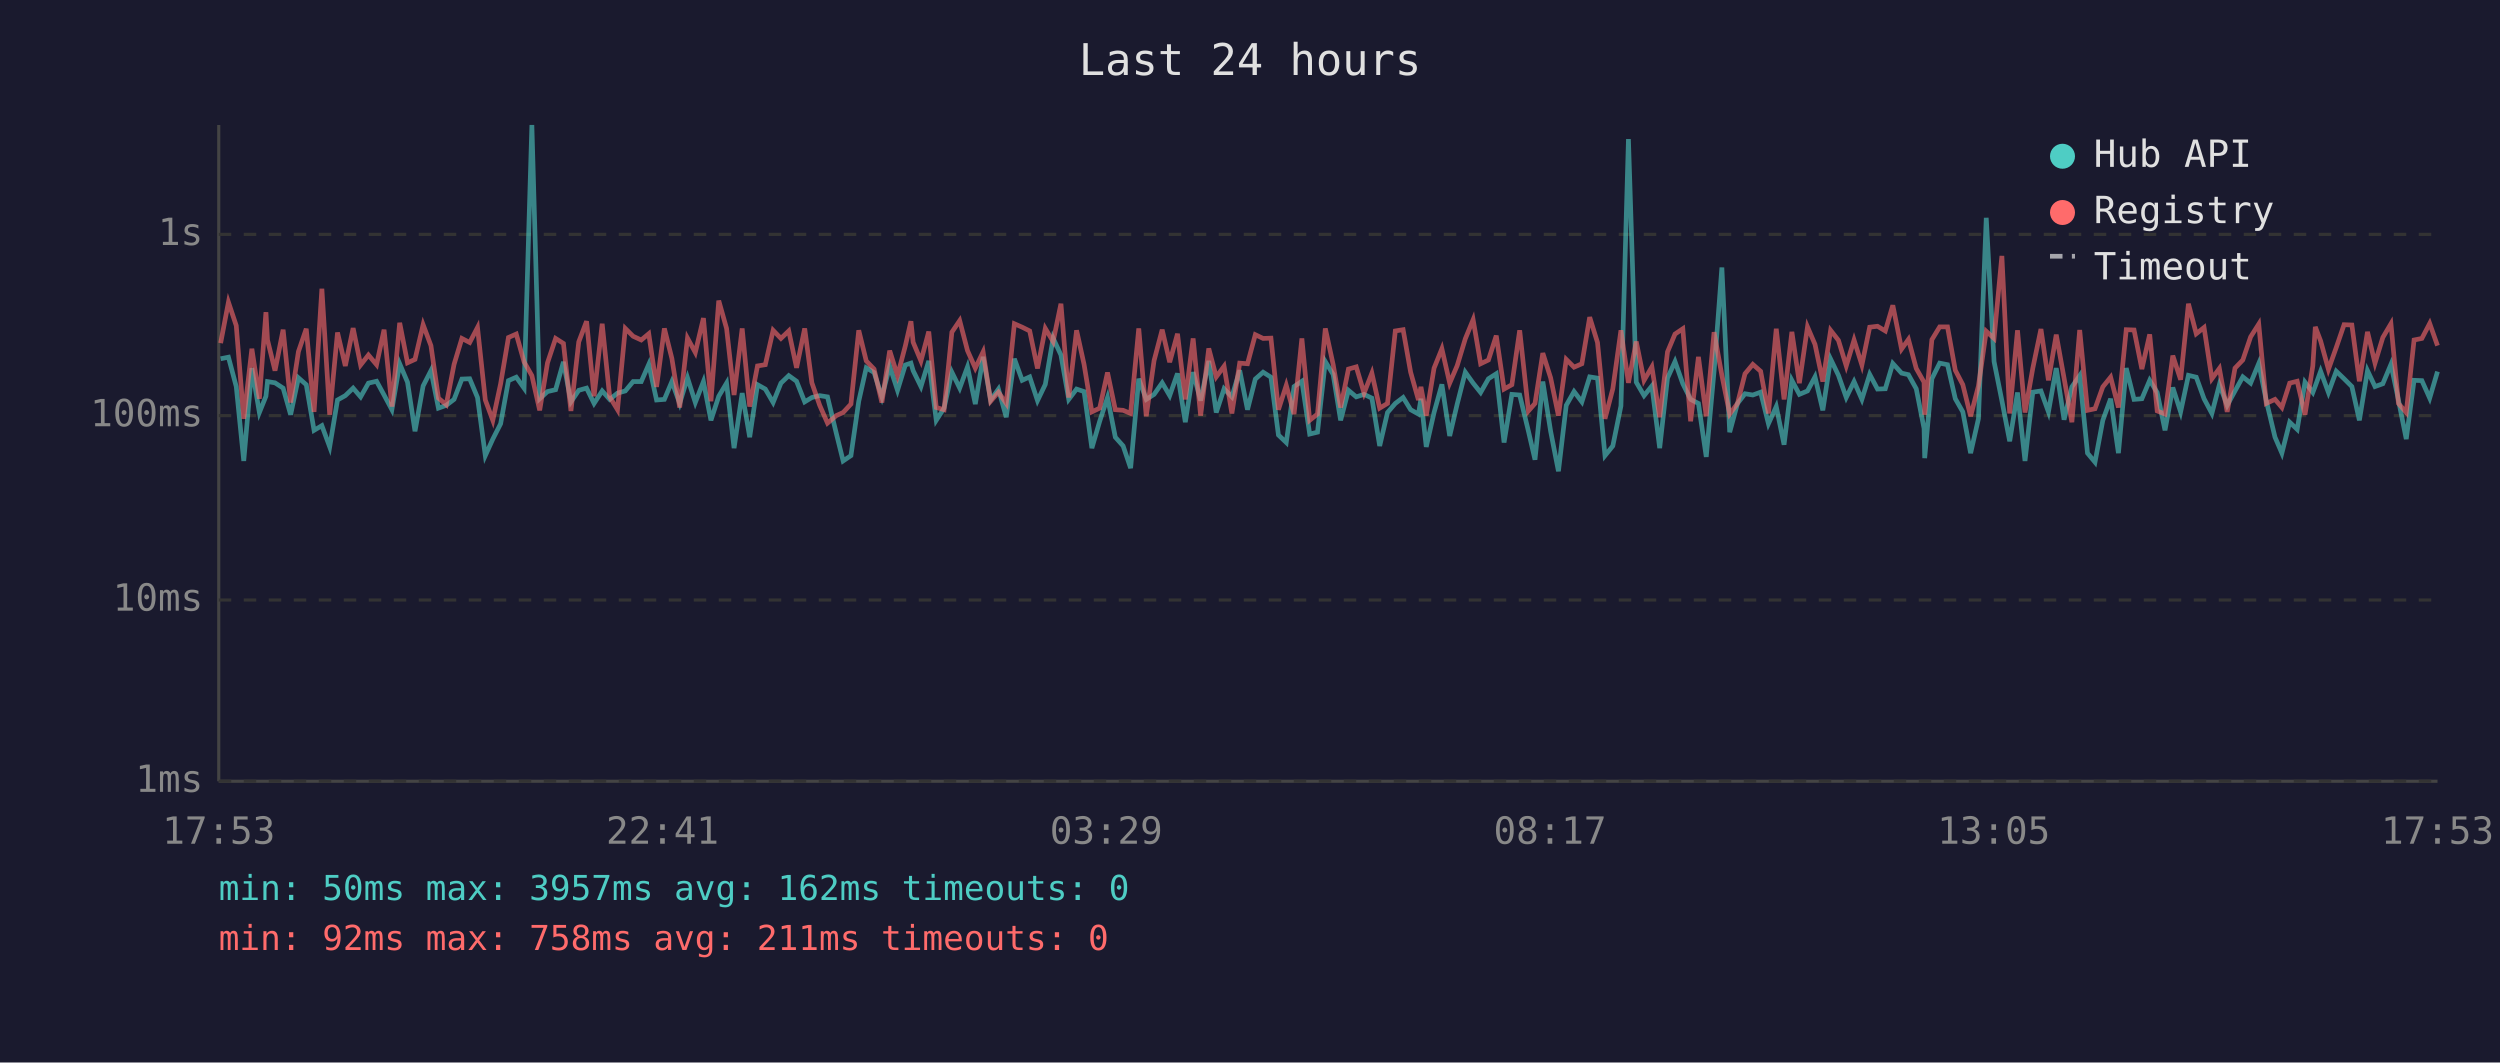
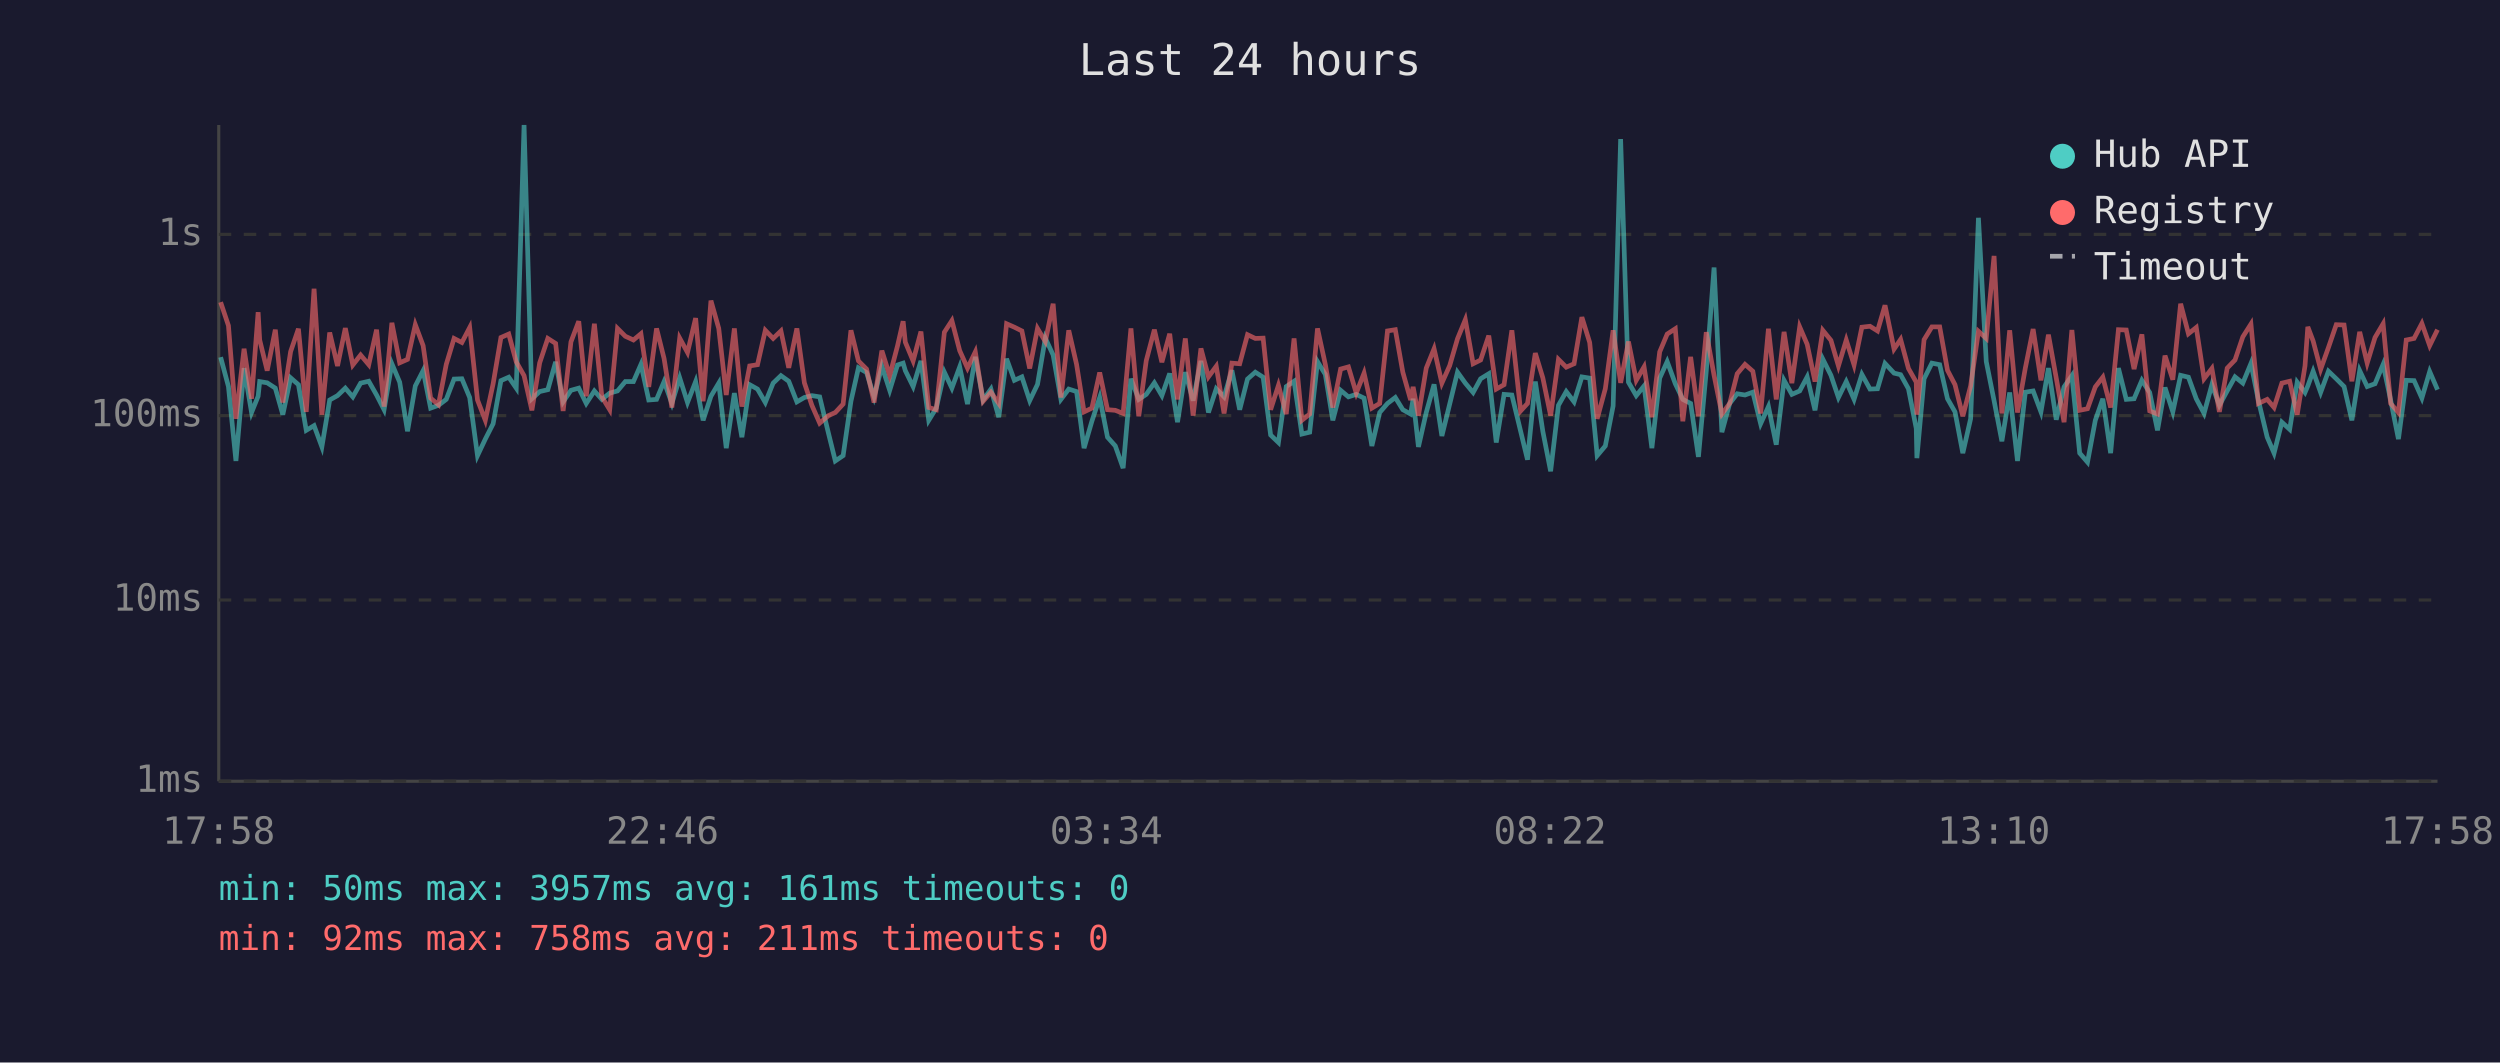
<svg xmlns="http://www.w3.org/2000/svg" viewBox="0 0 800 340" font-family="monospace" font-size="12">
  <rect width="800" height="340" fill="#1a1a2e" />
  <text x="400" y="24" fill="#e0e0e0" font-size="14" text-anchor="middle">Last 24 hours</text>
  <line x1="70" y1="40" x2="70" y2="250" stroke="#444" stroke-width="1" />
  <line x1="70" y1="250" x2="780" y2="250" stroke="#444" stroke-width="1" />
  <line x1="70" y1="250" x2="780" y2="250" stroke="#333" stroke-width="1" stroke-dasharray="4" />
  <text x="65" y="250" fill="#888" text-anchor="end" dominant-baseline="middle">1ms</text>
  <line x1="70" y1="192" x2="780" y2="192" stroke="#333" stroke-width="1" stroke-dasharray="4" />
  <text x="65" y="192" fill="#888" text-anchor="end" dominant-baseline="middle">10ms</text>
  <line x1="70" y1="133" x2="780" y2="133" stroke="#333" stroke-width="1" stroke-dasharray="4" />
  <text x="65" y="133" fill="#888" text-anchor="end" dominant-baseline="middle">100ms</text>
  <line x1="70" y1="75" x2="780" y2="75" stroke="#333" stroke-width="1" stroke-dasharray="4" />
  <text x="65" y="75" fill="#888" text-anchor="end" dominant-baseline="middle">1s</text>
-   <text x="70" y="270" fill="#888" text-anchor="middle">17:53</text>
-   <text x="212" y="270" fill="#888" text-anchor="middle">22:41</text>
-   <text x="354" y="270" fill="#888" text-anchor="middle">03:29</text>
-   <text x="496" y="270" fill="#888" text-anchor="middle">08:17</text>
-   <text x="638" y="270" fill="#888" text-anchor="middle">13:05</text>
-   <text x="780" y="270" fill="#888" text-anchor="middle">17:53</text>
-   <polyline points="70.6,114.8 73.1,114.3 75.6,123.7 78.0,147.5 80.6,117.8 83.0,132.0 85.1,126.8 85.6,122.1 88.0,122.5 90.6,124.2 93.0,132.7 95.5,120.9 98.0,123.1 100.5,137.7 103.0,136.2 105.5,143.0 108.0,128.0 110.5,126.6 113.0,124.2 115.4,127.0 117.9,122.6 120.5,122.0 122.9,126.4 125.4,131.1 127.9,116.4 130.4,122.3 132.8,138.0 135.4,123.5 137.9,118.6 140.3,130.6 142.8,129.7 145.3,127.8 147.8,121.3 150.3,121.2 152.8,127.2 155.3,145.8 157.7,140.5 160.2,135.6 162.7,121.8 165.2,120.7 167.7,124.2 170.2,40.0 172.7,127.6 175.2,125.3 177.8,124.7 180.3,115.8 182.7,128.6 185.2,124.9 187.7,124.2 190.1,129.1 192.7,125.1 195.1,127.8 197.6,125.8 200.1,125.1 202.6,122.1 205.2,122.1 207.6,116.6 210.1,128.0 212.6,127.8 215.0,122.1 217.5,129.1 220.0,120.9 222.5,128.8 225.1,122.1 227.5,134.5 230.0,126.8 232.5,122.6 234.9,143.4 237.5,125.8 239.9,139.9 242.4,123.1 244.9,124.5 247.4,128.8 249.9,122.6 252.4,120.2 254.9,122.0 257.5,128.6 259.8,127.2 262.3,126.6 264.8,127.0 267.6,138.6 269.8,147.5 272.3,145.8 274.8,128.4 277.2,117.7 279.7,119.2 282.2,127.0 284.7,117.2 287.2,124.9 289.7,116.8 291.5,116.2 292.2,118.6 294.7,123.7 297.2,115.5 299.6,134.5 302.1,130.6 304.6,119.1 307.1,124.2 309.6,117.4 312.1,129.3 314.6,114.2 317.0,128.0 319.5,124.5 322.0,133.5 324.6,114.8 327.1,121.7 329.5,120.6 332.0,128.2 334.5,123.0 337.0,108.2 339.5,113.6 342.0,127.8 344.5,124.5 346.9,125.3 349.4,143.4 351.9,134.8 354.4,127.2 356.9,139.9 359.4,142.7 361.8,149.8 364.4,121.2 366.8,127.8 369.3,126.2 371.9,122.5 374.3,126.6 376.8,119.5 379.3,135.1 381.8,119.1 384.2,128.2 386.8,115.5 389.2,132.0 391.7,124.4 394.2,127.0 396.7,118.5 399.2,131.1 401.7,121.3 404.2,119.1 406.7,120.7 409.1,139.2 411.6,141.6 414.1,123.7 416.6,122.0 419.1,138.9 421.6,138.3 424.1,115.7 426.6,119.8 429.0,134.5 431.5,124.9 434.0,127.0 436.5,126.2 439.0,127.4 441.5,142.7 444.0,132.0 446.5,129.1 449.0,127.2 451.4,131.1 453.9,132.5 454.7,127.6 456.4,143.0 458.9,132.0 461.4,123.0 463.9,139.5 466.3,129.3 468.9,119.1 471.4,122.6 473.8,125.6 476.3,121.2 478.8,119.6 481.3,141.6 483.8,126.2 486.3,126.4 489.1,138.0 491.2,147.1 493.7,122.1 496.2,138.0 498.7,150.8 501.2,129.7 503.7,125.3 506.2,128.6 508.7,120.6 511.2,121.0 513.6,145.8 516.1,142.7 518.7,129.9 521.1,44.5 523.6,122.3 526.1,126.6 528.6,123.5 531.1,143.4 533.6,121.0 536.0,115.7 538.5,122.8 541.0,127.8 543.5,129.1 546.0,146.2 548.5,118.8 551.0,85.6 553.5,138.3 556.0,129.1 558.4,126.0 560.9,126.4 563.4,125.5 565.9,135.6 568.4,130.1 570.9,142.3 573.4,121.7 575.8,126.2 578.4,125.1 580.8,120.6 583.3,131.3 585.8,114.9 588.3,120.1 590.8,127.2 593.3,122.1 595.8,127.8 598.3,119.8 600.8,124.5 603.3,124.4 605.7,116.3 608.5,119.4 610.7,119.9 613.2,124.4 615.7,137.1 615.9,146.6 618.2,121.2 620.7,116.2 623.2,116.7 625.7,127.6 628.1,131.8 630.6,145.0 633.1,134.0 635.6,69.7 638.1,115.7 640.6,128.2 643.1,141.2 645.6,125.6 648.0,147.5 650.5,125.5 653.1,125.1 655.5,131.8 658.0,117.8 660.5,134.3 663.0,123.8 665.5,120.2 668.0,145.0 670.4,147.9 672.9,134.5 675.4,127.6 677.9,145.0 680.4,117.8 682.9,127.8 685.4,127.6 687.9,121.7 690.3,125.6 692.8,137.7 695.3,124.0 697.8,131.8 700.3,120.1 702.8,120.7 705.3,127.6 707.8,132.3 710.2,123.1 712.7,129.7 715.2,125.1 717.7,120.6 720.2,122.6 722.8,116.3 725.2,128.2 728.0,139.9 730.2,145.0 732.7,135.1 735.1,137.4 737.6,122.3 740.1,125.6 740.9,123.5 742.6,118.8 745.1,125.6 747.6,118.8 750.1,121.2 752.6,123.7 755.0,134.5 757.6,118.6 760.0,123.7 762.5,122.8 765.1,116.6 767.5,128.0 770.0,140.5 772.5,121.7 775.0,121.8 777.5,127.4 780.0,118.9" fill="none" stroke="#4ecdc4" stroke-width="1.5" opacity="0.6" />
-   <polyline points="70.6,109.8 73.1,96.7 75.6,104.2 78.0,134.0 80.6,111.6 83.0,127.6 85.1,99.9 85.6,108.8 88.0,118.6 90.6,105.5 93.0,128.8 95.5,112.5 98.0,105.2 100.5,131.8 103.0,92.4 105.5,132.7 108.0,106.4 110.5,117.1 113.0,105.0 115.4,116.8 117.9,113.6 120.5,116.7 122.9,105.5 125.4,130.1 127.9,103.3 130.4,116.1 132.8,115.0 135.4,103.9 137.9,110.6 140.3,127.4 142.8,129.5 145.3,116.6 147.8,108.3 150.3,109.6 152.8,104.8 155.3,128.0 157.7,134.5 160.2,122.8 162.7,108.0 165.2,106.9 167.7,115.8 170.2,120.2 172.7,131.3 175.2,116.1 177.8,108.3 180.3,109.9 182.7,131.5 185.2,109.4 187.7,102.8 190.1,126.8 192.7,103.6 195.1,127.0 197.6,131.1 200.1,105.1 202.6,107.6 205.2,108.8 207.6,106.8 210.1,123.8 212.6,105.1 215.0,114.7 217.5,130.4 220.0,108.2 222.5,112.8 225.1,101.8 227.5,128.4 230.0,96.2 232.5,105.1 234.9,126.4 237.5,105.1 239.9,130.1 242.4,117.1 244.9,116.7 247.4,105.7 249.9,108.3 252.4,105.9 254.9,117.7 257.5,105.1 259.8,122.5 262.3,129.7 264.8,135.4 267.6,133.0 269.8,132.0 272.3,129.3 274.8,105.7 277.2,115.5 279.7,118.1 282.2,128.8 284.7,112.2 287.2,120.2 289.7,110.7 291.5,102.8 292.2,109.5 294.7,115.5 297.2,106.1 299.6,130.4 302.1,131.1 304.6,106.3 307.1,102.6 309.6,112.2 312.1,117.8 314.6,112.6 317.0,128.4 319.5,125.5 322.0,129.1 324.6,103.6 327.1,104.7 329.5,105.9 332.0,117.9 334.5,105.1 337.0,109.3 339.5,97.2 342.0,127.2 344.5,105.7 346.9,116.6 349.4,131.8 351.9,130.6 354.4,119.2 356.9,131.1 359.4,131.3 361.8,132.3 364.4,105.1 366.8,133.2 369.3,115.4 371.9,105.5 374.3,115.9 376.8,106.8 379.3,127.8 381.8,108.3 384.2,133.0 386.8,111.5 389.2,120.6 391.7,117.2 394.2,132.3 396.7,116.2 399.2,116.4 401.7,107.1 404.2,108.3 406.7,108.2 409.1,131.1 411.6,123.3 414.1,132.5 416.6,108.3 419.1,134.5 421.6,132.5 424.1,105.1 426.6,116.6 429.0,130.4 431.5,118.1 434.0,117.4 436.5,125.8 439.0,119.4 441.5,130.6 444.0,129.1 446.5,105.9 449.0,105.5 451.4,119.1 453.9,128.0 454.7,123.8 456.4,133.0 458.9,117.8 461.4,111.6 463.9,122.6 466.3,117.0 468.9,108.4 471.4,102.3 473.8,116.4 476.3,115.2 478.8,107.4 481.3,124.5 483.8,123.1 486.3,105.7 489.1,131.5 491.2,129.1 493.7,113.0 496.2,120.9 498.7,133.0 501.2,115.0 503.7,117.5 506.2,116.4 508.7,101.5 511.2,109.6 513.6,134.0 516.1,124.4 518.7,105.7 521.1,122.5 523.6,109.3 526.1,121.7 528.6,117.4 531.1,133.5 533.6,112.6 536.0,106.9 538.5,105.2 541.0,134.8 543.5,114.2 546.0,133.2 548.5,106.3 551.0,120.1 553.5,132.5 556.0,129.1 558.4,119.6 560.9,116.6 563.4,118.8 565.9,132.3 568.4,105.2 570.9,127.8 573.4,106.2 575.8,122.6 578.4,104.6 580.8,110.2 583.3,122.1 585.8,105.7 588.3,108.9 590.8,117.1 593.3,108.8 595.8,116.8 598.3,104.7 600.8,104.4 603.3,105.9 605.7,97.7 608.5,111.7 610.7,108.6 613.2,117.9 615.7,122.3 615.9,132.7 618.2,108.7 620.7,104.6 623.2,104.6 625.7,118.5 628.1,123.1 630.6,133.2 633.1,123.5 635.6,106.0 638.1,108.3 640.6,81.9 643.1,132.3 645.6,105.7 648.0,132.0 650.5,117.8 653.1,105.3 655.5,121.7 658.0,107.1 660.5,121.0 663.0,135.1 665.5,105.6 668.0,131.3 670.4,130.8 672.9,123.8 675.4,120.7 677.9,130.4 680.4,105.5 682.9,105.6 685.4,118.1 687.9,107.0 690.3,131.5 692.8,132.5 695.3,113.8 697.8,121.5 700.3,97.2 702.8,106.8 705.3,104.8 707.8,121.2 710.2,117.9 712.7,131.8 715.2,117.8 717.7,115.2 720.2,107.8 722.8,103.7 725.2,129.1 728.0,127.8 730.2,130.4 732.7,122.6 735.1,122.0 737.6,132.7 740.1,117.1 740.9,104.6 742.6,109.1 745.1,118.2 747.6,111.2 750.1,103.9 752.6,104.0 755.0,122.0 757.6,106.2 760.0,116.2 762.5,108.0 765.1,103.6 767.5,129.1 770.0,132.0 772.5,108.8 775.0,108.3 777.5,103.5 780.0,110.6" fill="none" stroke="#ff6b6b" stroke-width="1.5" opacity="0.6" />
+   <text x="70" y="270" fill="#888" text-anchor="middle">17:58</text>
+   <text x="212" y="270" fill="#888" text-anchor="middle">22:46</text>
+   <text x="354" y="270" fill="#888" text-anchor="middle">03:34</text>
+   <text x="496" y="270" fill="#888" text-anchor="middle">08:22</text>
+   <text x="638" y="270" fill="#888" text-anchor="middle">13:10</text>
+   <text x="780" y="270" fill="#888" text-anchor="middle">17:58</text>
+   <polyline points="70.6,114.3 73.1,123.7 75.5,147.5 78.1,117.8 80.5,132.0 82.6,126.8 83.1,122.1 85.5,122.5 88.1,124.2 90.5,132.7 93.0,120.9 95.5,123.1 98.0,137.7 100.5,136.2 103.0,143.0 105.5,128.0 108.0,126.6 110.5,124.2 112.9,127.0 115.4,122.6 118.0,122.0 120.5,126.4 122.9,131.1 125.4,116.4 127.9,122.3 130.4,138.0 132.9,123.5 135.4,118.6 137.8,130.6 140.3,129.7 142.8,127.8 145.3,121.3 147.8,121.2 150.3,127.2 152.8,145.8 155.3,140.5 157.8,135.6 160.3,121.8 162.8,120.7 165.2,124.2 167.7,40.0 170.2,127.6 172.7,125.3 175.3,124.7 177.8,115.8 180.2,128.6 182.7,124.9 185.2,124.2 187.6,129.1 190.2,125.1 192.6,127.8 195.1,125.8 197.6,125.1 200.1,122.1 202.7,122.1 205.1,116.6 207.6,128.0 210.1,127.8 212.5,122.1 215.0,129.1 217.5,120.9 220.0,128.8 222.6,122.1 225.0,134.5 227.5,126.8 230.0,122.6 232.4,143.4 235.0,125.8 237.4,139.9 239.9,123.1 242.4,124.5 244.9,128.8 247.4,122.6 249.9,120.2 252.4,122.0 255.0,128.6 257.4,127.2 259.8,126.6 262.3,127.0 265.1,138.6 267.3,147.5 269.8,145.8 272.3,128.4 274.7,117.7 277.3,119.2 279.7,127.0 282.2,117.2 284.7,124.9 287.2,116.8 289.0,116.2 289.7,118.6 292.2,123.7 294.7,115.5 297.2,134.5 299.6,130.6 302.2,119.1 304.6,124.2 307.1,117.4 309.6,129.3 312.1,114.2 314.6,128.0 317.1,124.5 319.6,133.5 322.1,114.8 324.6,121.7 327.0,120.6 329.5,128.2 332.0,123.0 334.5,108.2 337.0,113.6 339.5,127.8 342.0,124.5 344.5,125.3 346.9,143.4 349.4,134.8 351.9,127.2 354.4,139.9 356.9,142.7 359.4,149.8 361.9,121.2 364.4,127.8 366.8,126.2 369.4,122.5 371.8,126.6 374.3,119.5 376.8,135.1 379.3,119.1 381.8,128.2 384.3,115.5 386.7,132.0 389.2,124.4 391.7,127.0 394.2,118.5 396.7,131.1 399.2,121.3 401.7,119.1 404.2,120.7 406.6,139.2 409.1,141.6 411.6,123.7 414.1,122.0 416.6,138.9 419.1,138.3 421.6,115.7 424.1,119.8 426.5,134.5 429.0,124.9 431.5,127.0 434.0,126.2 436.5,127.4 439.0,142.7 441.5,132.0 444.0,129.1 446.5,127.2 448.9,131.1 451.4,132.5 452.2,127.6 453.9,143.0 456.4,132.0 458.9,123.0 461.4,139.5 463.9,129.3 466.4,119.1 468.9,122.6 471.4,125.6 473.8,121.2 476.4,119.6 478.8,141.6 481.3,126.2 483.8,126.4 486.6,138.0 488.8,147.1 491.3,122.1 493.7,138.0 496.2,150.8 498.7,129.7 501.2,125.3 503.7,128.6 506.2,120.6 508.7,121.0 511.1,145.8 513.7,142.7 516.2,129.9 518.6,44.5 521.1,122.3 523.6,126.6 526.1,123.5 528.6,143.4 531.1,121.0 533.5,115.7 536.1,122.8 538.5,127.8 541.0,129.1 543.5,146.2 546.0,118.8 548.5,85.6 551.0,138.3 553.5,129.1 555.9,126.0 558.4,126.4 560.9,125.5 563.4,135.6 565.9,130.1 568.4,142.3 570.9,121.7 573.4,126.2 575.9,125.1 578.3,120.6 580.8,131.3 583.3,114.9 585.9,120.1 588.3,127.2 590.8,122.1 593.3,127.8 595.8,119.8 598.4,124.5 600.8,124.4 603.2,116.3 606.1,119.4 608.2,119.9 610.7,124.4 613.2,137.1 613.4,146.6 615.7,121.2 618.2,116.2 620.7,116.7 623.2,127.6 625.6,131.8 628.1,145.0 630.6,134.0 633.1,69.7 635.6,115.7 638.1,128.2 640.6,141.2 643.1,125.6 645.6,147.5 648.1,125.5 650.6,125.1 653.1,131.8 655.5,117.8 658.0,134.3 660.5,123.8 663.0,120.2 665.5,145.0 668.0,147.9 670.5,134.5 672.9,127.6 675.4,145.0 677.9,117.8 680.4,127.8 682.9,127.6 685.4,121.7 687.9,125.6 690.4,137.7 692.8,124.0 695.3,131.8 697.8,120.1 700.3,120.7 702.8,127.6 705.3,132.3 707.8,123.1 710.2,129.7 712.7,125.1 715.2,120.6 717.7,122.6 720.3,116.3 722.7,128.2 725.5,139.9 727.7,145.0 730.2,135.1 732.7,137.4 735.1,122.3 737.6,125.6 738.5,123.5 740.2,118.8 742.6,125.6 745.1,118.8 747.6,121.2 750.1,123.7 752.6,134.5 755.1,118.6 757.5,123.7 760.0,122.8 762.6,116.6 765.0,128.0 767.5,140.5 770.0,121.7 772.5,121.8 775.0,127.4 777.5,118.9 780.0,124.7" fill="none" stroke="#4ecdc4" stroke-width="1.5" opacity="0.6" />
+   <polyline points="70.6,96.7 73.1,104.2 75.5,134.0 78.1,111.6 80.5,127.6 82.6,99.9 83.1,108.8 85.5,118.6 88.1,105.5 90.5,128.8 93.0,112.5 95.5,105.2 98.0,131.8 100.5,92.4 103.0,132.7 105.5,106.4 108.0,117.1 110.5,105.0 112.9,116.8 115.4,113.6 118.0,116.7 120.5,105.5 122.9,130.1 125.4,103.3 127.9,116.1 130.4,115.0 132.9,103.9 135.4,110.6 137.8,127.4 140.3,129.5 142.8,116.6 145.3,108.3 147.8,109.6 150.3,104.8 152.8,128.0 155.3,134.5 157.8,122.8 160.3,108.0 162.8,106.9 165.2,115.8 167.7,120.2 170.2,131.3 172.7,116.1 175.3,108.3 177.8,109.9 180.2,131.5 182.7,109.4 185.2,102.8 187.6,126.8 190.2,103.6 192.6,127.0 195.1,131.1 197.6,105.1 200.1,107.6 202.7,108.8 205.1,106.8 207.6,123.8 210.1,105.1 212.5,114.7 215.0,130.4 217.5,108.2 220.0,112.8 222.6,101.8 225.0,128.4 227.5,96.2 230.0,105.1 232.4,126.4 235.0,105.1 237.4,130.1 239.9,117.1 242.4,116.7 244.9,105.7 247.4,108.3 249.9,105.9 252.4,117.7 255.0,105.1 257.4,122.5 259.8,129.7 262.3,135.4 265.1,133.0 267.3,132.0 269.8,129.3 272.3,105.7 274.7,115.5 277.3,118.1 279.7,128.8 282.2,112.2 284.7,120.2 287.2,110.7 289.0,102.8 289.7,109.5 292.2,115.5 294.7,106.1 297.2,130.4 299.6,131.1 302.2,106.3 304.6,102.6 307.1,112.2 309.6,117.8 312.1,112.6 314.6,128.4 317.1,125.5 319.6,129.1 322.1,103.6 324.6,104.7 327.0,105.9 329.5,117.9 332.0,105.1 334.5,109.3 337.0,97.2 339.5,127.2 342.0,105.7 344.5,116.6 346.9,131.8 349.4,130.6 351.9,119.2 354.4,131.1 356.9,131.3 359.4,132.3 361.9,105.1 364.4,133.2 366.8,115.4 369.4,105.5 371.8,115.9 374.3,106.8 376.8,127.8 379.3,108.3 381.8,133.0 384.3,111.5 386.7,120.6 389.2,117.2 391.7,132.3 394.2,116.2 396.7,116.4 399.2,107.1 401.7,108.3 404.2,108.2 406.6,131.1 409.1,123.3 411.6,132.5 414.1,108.3 416.6,134.5 419.1,132.5 421.6,105.1 424.1,116.6 426.5,130.4 429.0,118.1 431.5,117.4 434.0,125.8 436.5,119.4 439.0,130.6 441.5,129.1 444.0,105.9 446.5,105.5 448.9,119.1 451.4,128.0 452.2,123.8 453.9,133.0 456.4,117.8 458.9,111.6 461.4,122.6 463.9,117.0 466.4,108.4 468.9,102.3 471.4,116.4 473.8,115.2 476.4,107.4 478.8,124.5 481.3,123.1 483.8,105.7 486.6,131.5 488.8,129.1 491.3,113.0 493.7,120.9 496.2,133.0 498.7,115.0 501.2,117.5 503.7,116.4 506.2,101.5 508.7,109.6 511.1,134.0 513.7,124.4 516.2,105.7 518.6,122.5 521.1,109.3 523.6,121.7 526.1,117.4 528.6,133.5 531.1,112.6 533.5,106.9 536.1,105.2 538.5,134.8 541.0,114.2 543.5,133.2 546.0,106.3 548.5,120.1 551.0,132.5 553.5,129.1 555.9,119.6 558.4,116.6 560.9,118.8 563.4,132.3 565.9,105.2 568.4,127.8 570.9,106.2 573.4,122.6 575.9,104.6 578.3,110.2 580.8,122.1 583.3,105.7 585.9,108.9 588.3,117.1 590.8,108.8 593.3,116.8 595.8,104.7 598.4,104.4 600.8,105.9 603.2,97.7 606.1,111.7 608.2,108.6 610.7,117.9 613.2,122.3 613.4,132.7 615.7,108.7 618.2,104.6 620.7,104.6 623.2,118.5 625.6,123.1 628.1,133.2 630.6,123.5 633.1,106.0 635.6,108.3 638.1,81.9 640.6,132.3 643.1,105.7 645.6,132.0 648.1,117.8 650.6,105.3 653.1,121.7 655.5,107.1 658.0,121.0 660.5,135.1 663.0,105.6 665.5,131.3 668.0,130.8 670.5,123.8 672.9,120.7 675.4,130.4 677.9,105.5 680.4,105.6 682.9,118.1 685.4,107.0 687.9,131.5 690.4,132.5 692.8,113.8 695.3,121.5 697.8,97.2 700.3,106.8 702.8,104.8 705.3,121.2 707.8,117.9 710.2,131.8 712.7,117.8 715.2,115.2 717.7,107.8 720.3,103.7 722.7,129.1 725.5,127.8 727.7,130.4 730.2,122.6 732.7,122.0 735.1,132.7 737.6,117.1 738.5,104.6 740.2,109.1 742.6,118.2 745.1,111.2 747.6,103.9 750.1,104.0 752.6,122.0 755.1,106.2 757.5,116.2 760.0,108.0 762.6,103.6 765.0,129.1 767.5,132.0 770.0,108.8 772.5,108.3 775.0,103.5 777.5,110.6 780.0,105.5" fill="none" stroke="#ff6b6b" stroke-width="1.5" opacity="0.6" />
  <circle cx="660" cy="50" r="4" fill="#4ecdc4" />
  <text x="670" y="50" fill="#e0e0e0" dominant-baseline="middle">Hub API</text>
  <circle cx="660" cy="68" r="4" fill="#ff6b6b" />
  <text x="670" y="68" fill="#e0e0e0" dominant-baseline="middle">Registry</text>
  <line x1="656" y1="82" x2="664" y2="82" stroke="#e0e0e0" stroke-width="1.5" stroke-dasharray="4,3" opacity="0.7" />
  <text x="670" y="86" fill="#e0e0e0" dominant-baseline="middle">Timeout</text>
-   <text x="70" y="288" fill="#4ecdc4" font-size="11">min: 50ms  max: 3957ms  avg: 162ms  timeouts: 0</text>
+   <text x="70" y="288" fill="#4ecdc4" font-size="11">min: 50ms  max: 3957ms  avg: 161ms  timeouts: 0</text>
  <text x="70" y="304" fill="#ff6b6b" font-size="11">min: 92ms  max: 758ms  avg: 211ms  timeouts: 0</text>
</svg>
